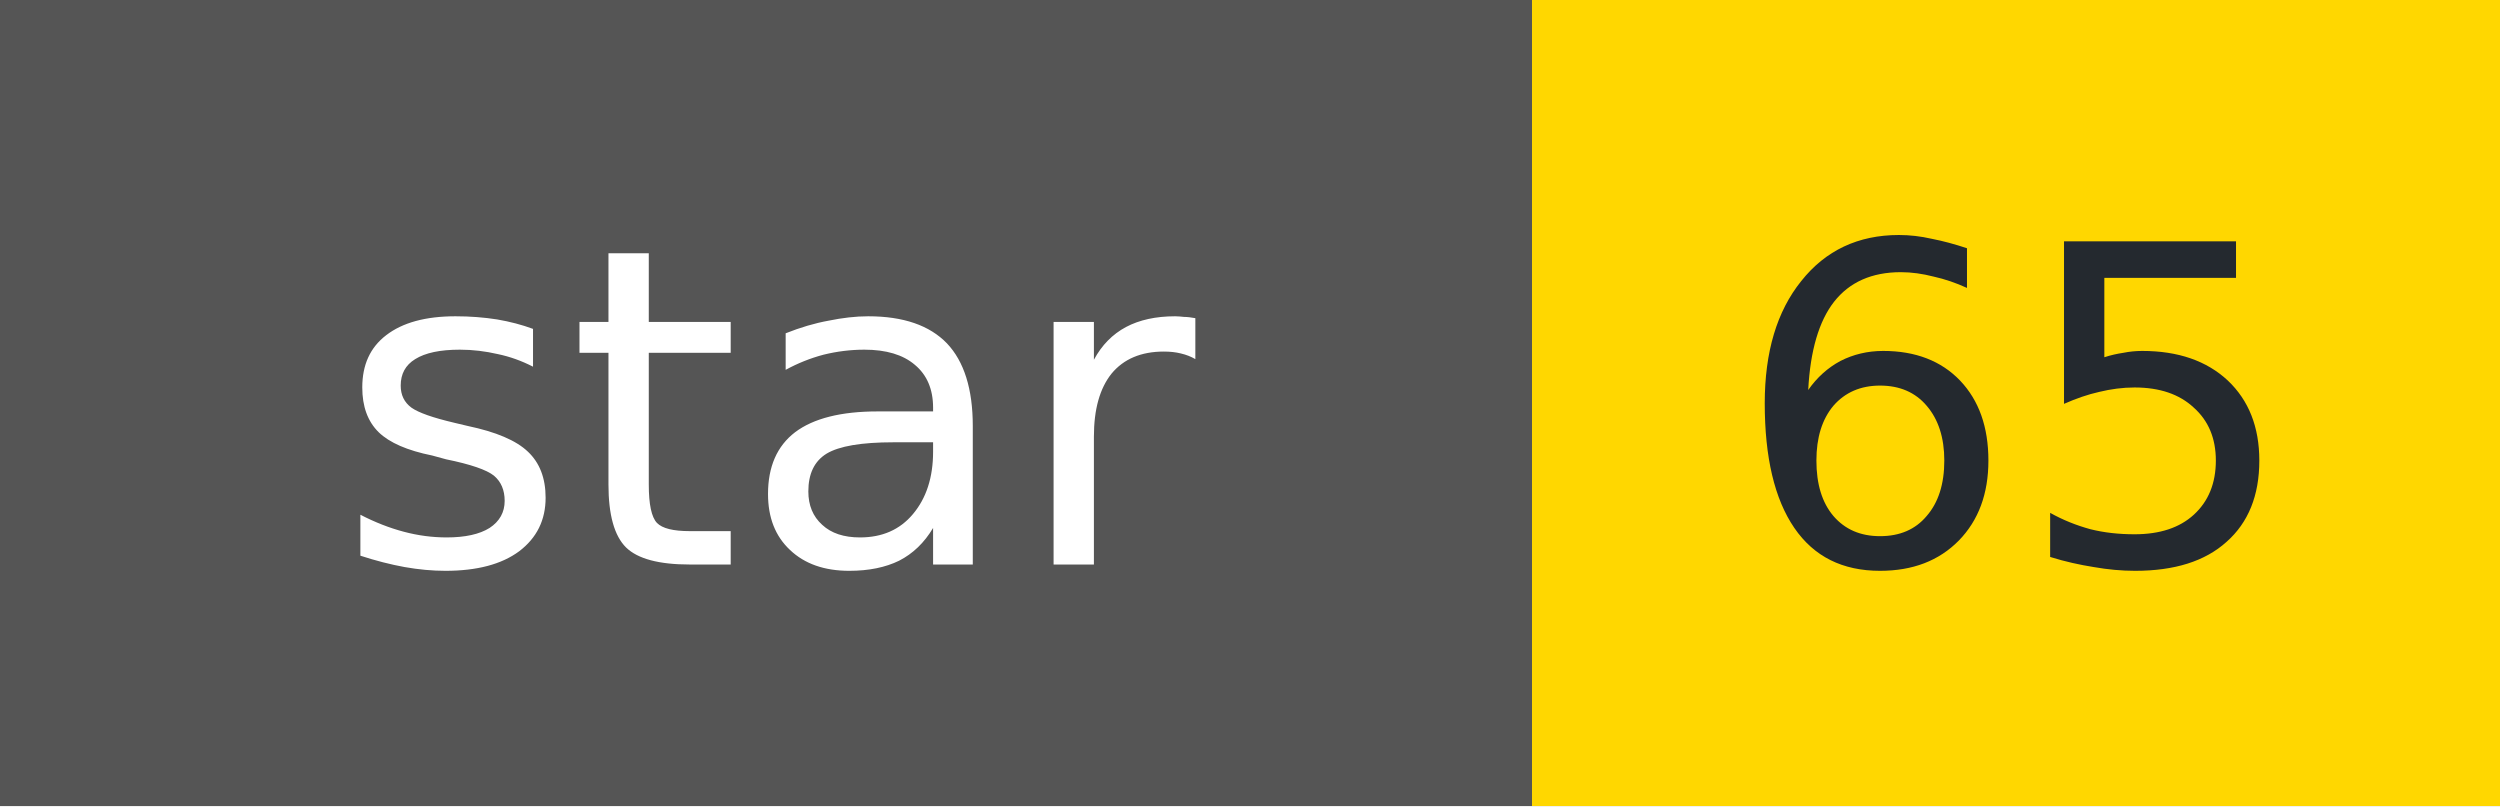
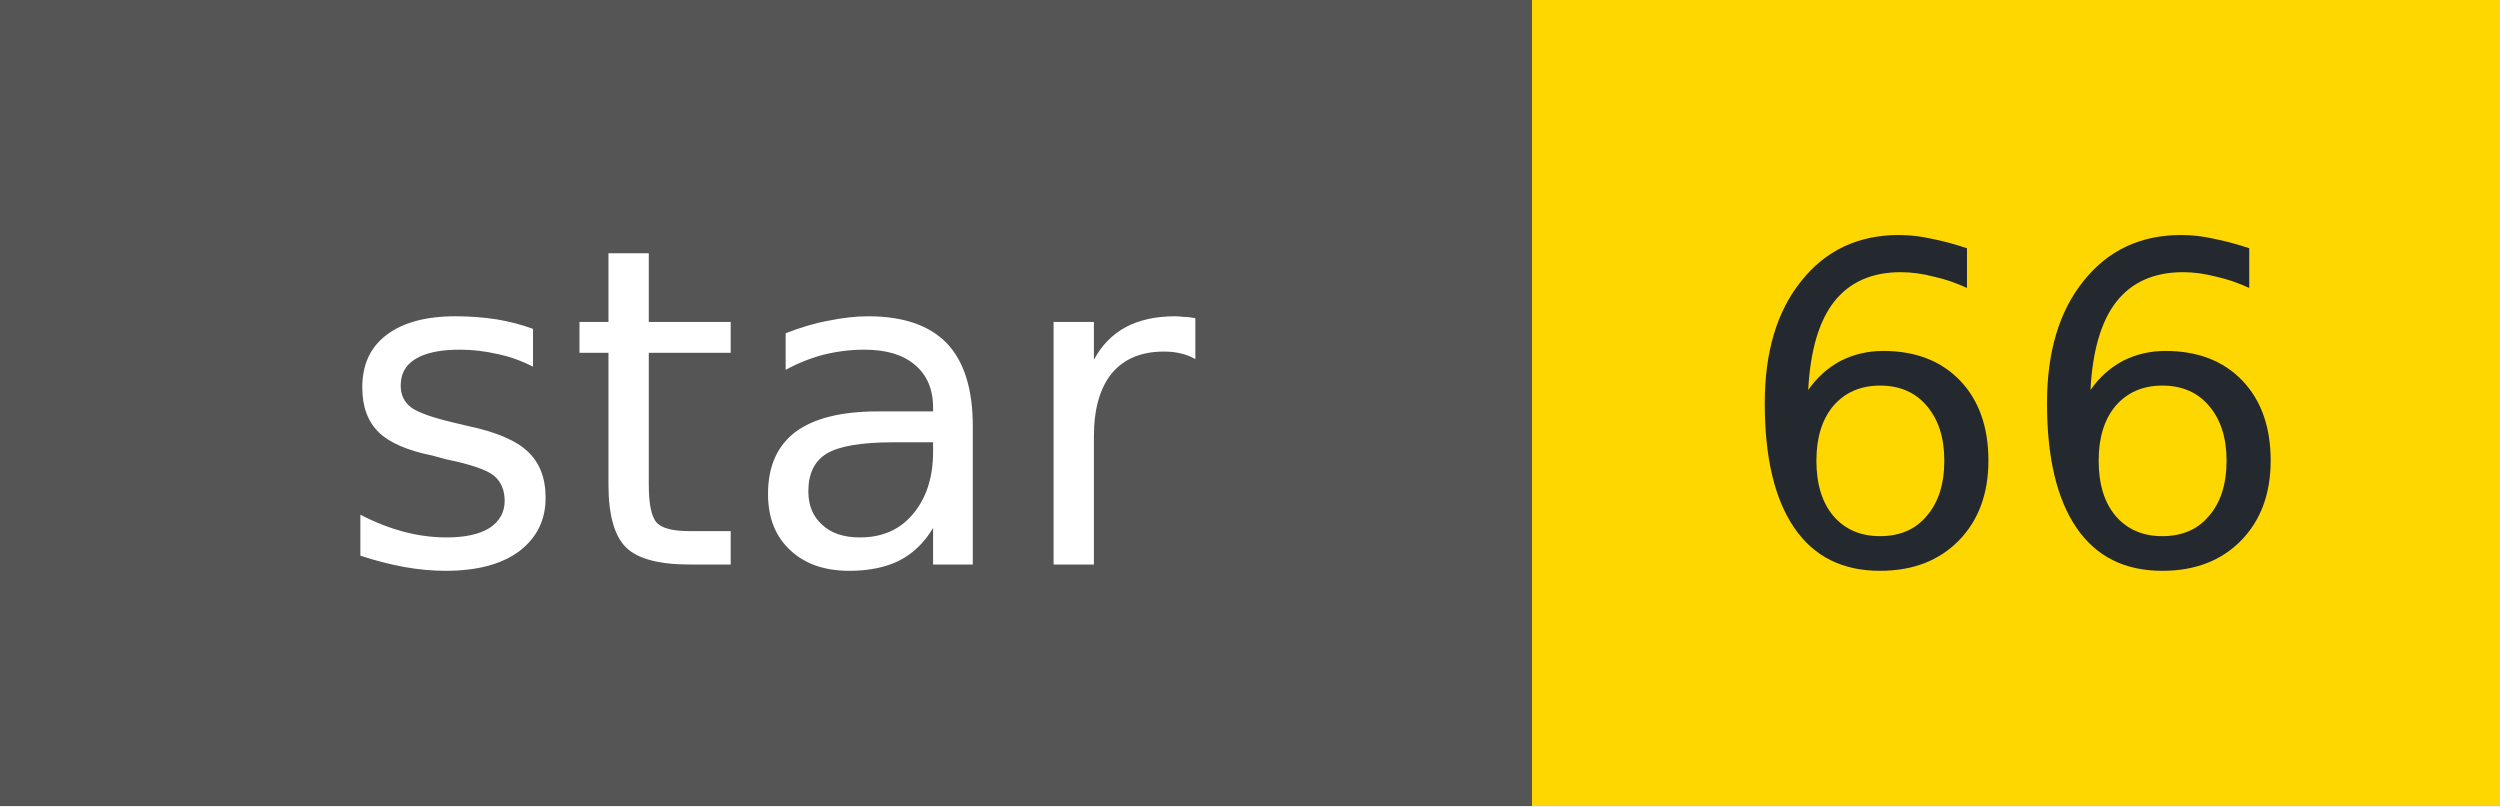
- <svg xmlns="http://www.w3.org/2000/svg" width="62" height="20" role="img" aria-label="star: 65">
+ <svg xmlns="http://www.w3.org/2000/svg" width="62" height="20" role="img" aria-label="star: 66">
  <g shape-rendering="crispEdges">
    <rect width="38" height="20" fill="#555" />
    <rect x="38" width="24" height="20" fill="#FFD700" />
  </g>
  <g fill="#fff" text-anchor="middle" font-family="Verdana,Geneva,DejaVu Sans,sans-serif" font-size="11">
    <text x="19" y="14">star</text>
  </g>
  <g fill="#24292f" text-anchor="middle" font-family="Verdana,Geneva,DejaVu Sans,sans-serif" font-size="11">
-     <text x="50" y="14">65</text>
+     <text x="50" y="14">66</text>
  </g>
</svg>
